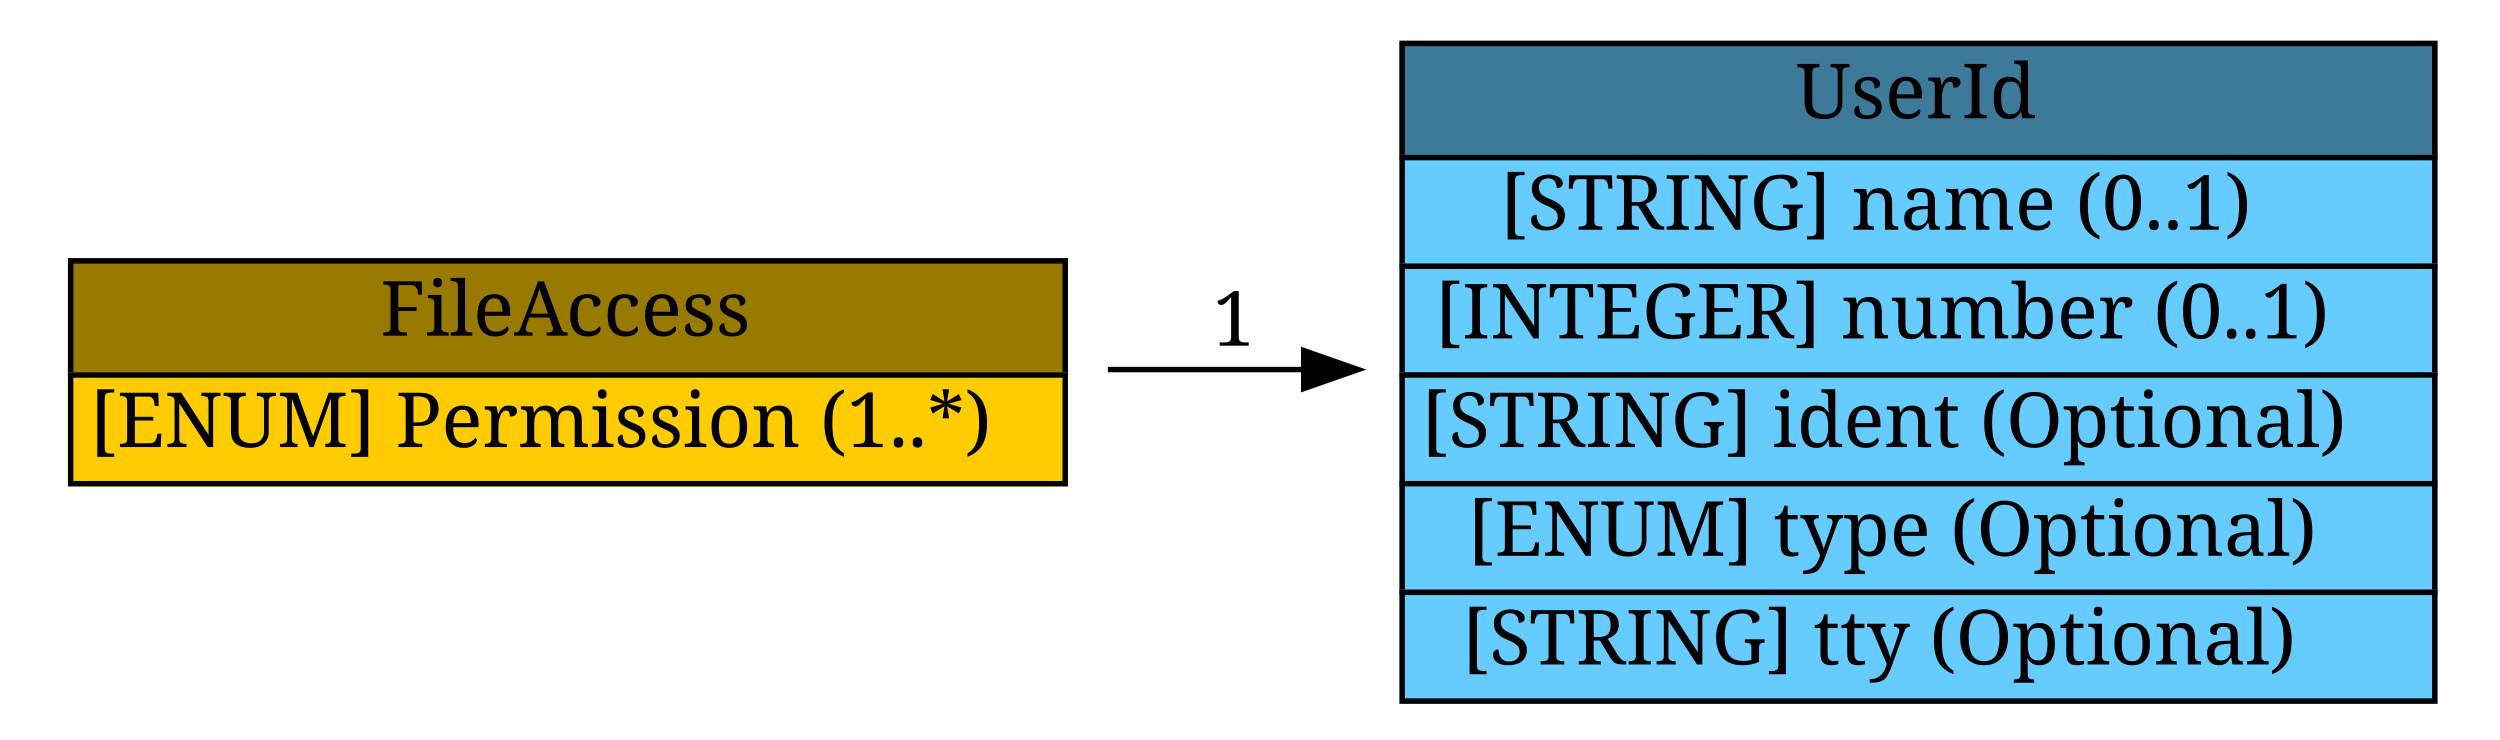
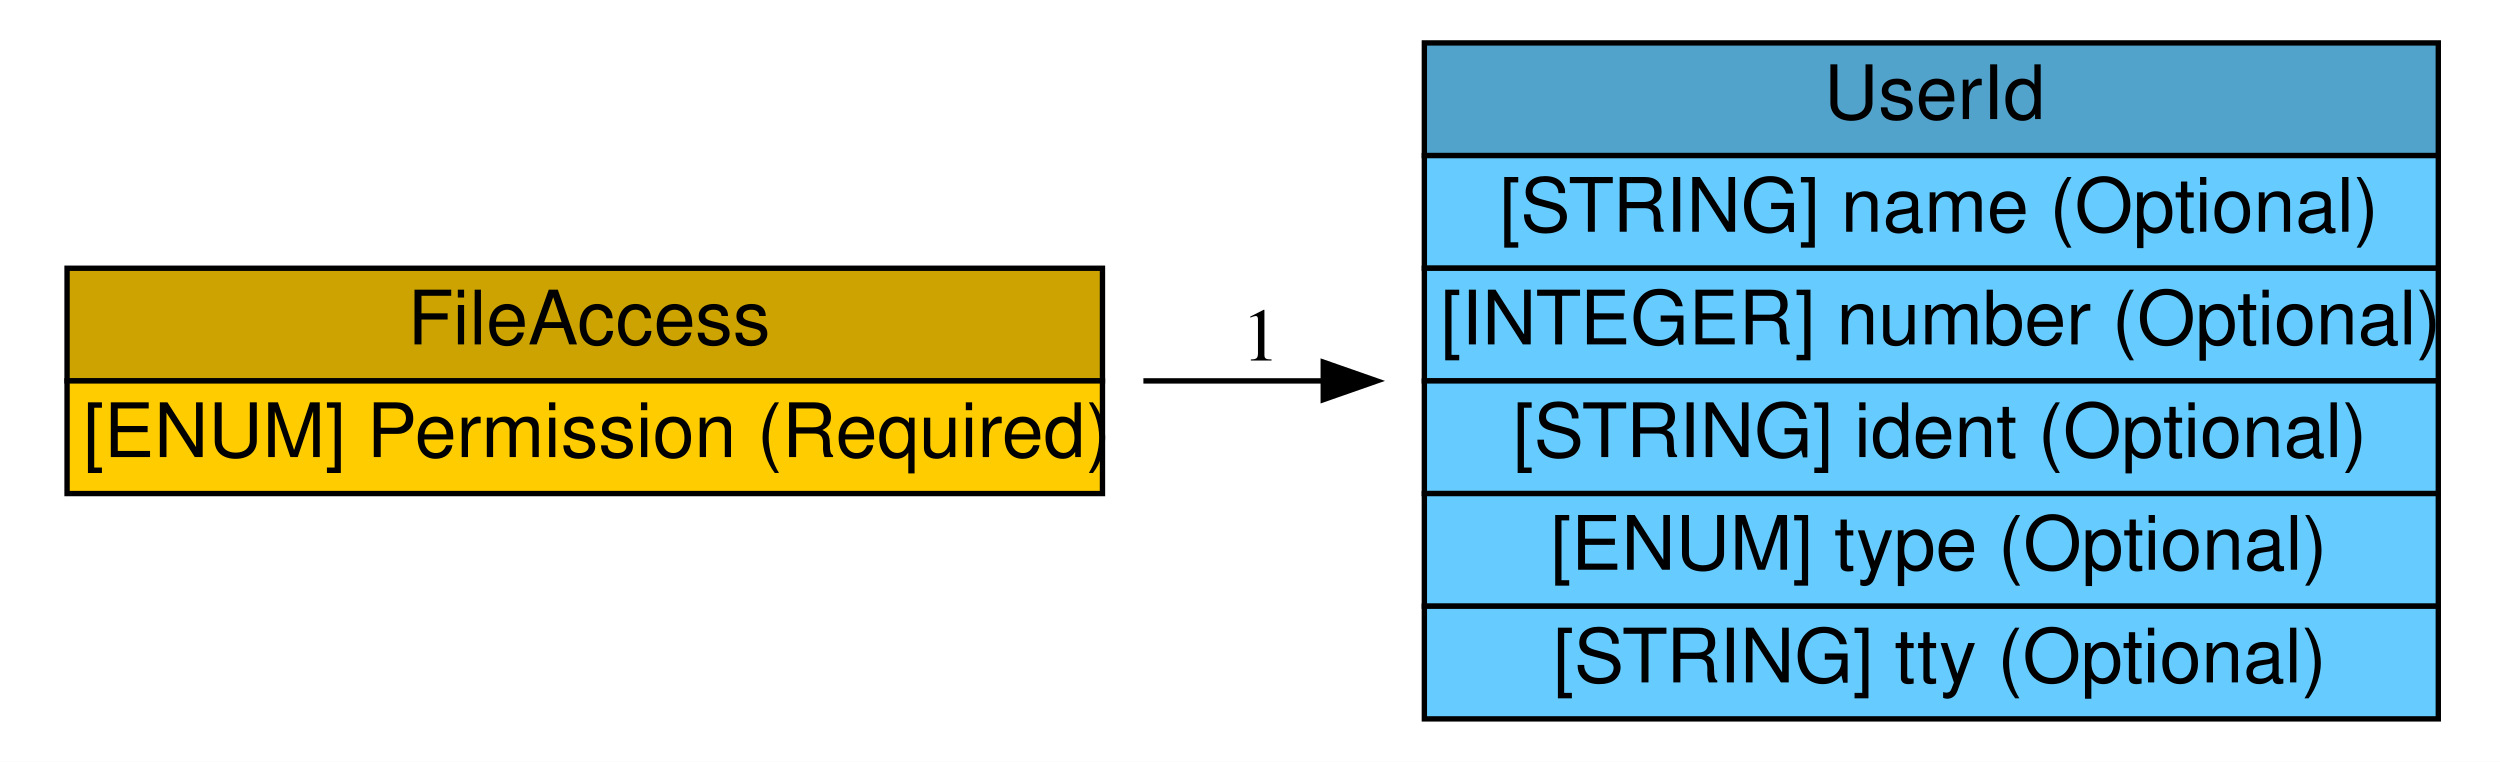
- <svg xmlns="http://www.w3.org/2000/svg" xmlns:xlink="http://www.w3.org/1999/xlink" width="460pt" height="136pt" viewBox="0.00 0.00 460.00 136.00">
-   <g id="graph1" class="graph" transform="scale(1 1) rotate(0) translate(4 132)">
-     <polygon fill="white" stroke="white" points="-4,5 -4,-132 457,-132 457,5 -4,5" />
+ <svg xmlns="http://www.w3.org/2000/svg" xmlns:xlink="http://www.w3.org/1999/xlink" width="466pt" height="142pt" viewBox="0.00 0.00 466.00 142.00">
+   <g id="graph0" class="graph" transform="scale(1 1) rotate(0) translate(4 138)">
+     <polygon fill="#ffffff" stroke="transparent" points="-4,4 -4,-138 462,-138 462,4 -4,4" />
    <g id="node1" class="node">
-       <a xlink:href="#" xlink:title="The FileAccess class represents the access permissions on a file. The representation is intended to be useful across operating systems. ">
-         <polygon fill="#997a00" stroke="#997a00" points="9,-63 9,-84 192,-84 192,-63 9,-63" />
-         <polygon fill="none" stroke="black" points="9,-63 9,-84 192,-84 192,-63 9,-63" />
-         <text text-anchor="start" x="66" y="-70.233" font-family="Times Roman,serif" font-size="14.00">FileAccess</text>
-       </a>
-       <a xlink:href="#" xlink:title="Level of access allowed.  The permitted values are shown below.  There is no default value.  (See also Section 10.)">
-         <polygon fill="#ffcc00" stroke="#ffcc00" points="9,-43 9,-63 192,-63 192,-43 9,-43" />
-         <polygon fill="none" stroke="black" points="9,-43 9,-63 192,-63 192,-43 9,-43" />
-         <text text-anchor="start" x="12.5" y="-49.733" font-family="Times Roman,serif" font-size="14.00">[ENUM] Permission (1..*) </text>
-       </a>
+       <g id="a_node1_0">
+         <a xlink:href="#" xlink:title="The FileAccess class represents the access permissions on a file. The representation is intended to be useful across operating systems. ">
+           <polygon fill="#cca300" stroke="transparent" points="8.5,-67 8.5,-88 201.5,-88 201.5,-67 8.5,-67" />
+           <polygon fill="none" stroke="#000000" points="8.5,-67 8.5,-88 201.5,-88 201.5,-67 8.5,-67" />
+           <text text-anchor="start" x="72" y="-73.8" font-family="Nimbus Sans L" font-size="14.00" fill="#000000">FileAccess</text>
+         </a>
+       </g>
+       <g id="a_node1_1">
+         <a xlink:href="#" xlink:title="Level of access allowed.  The permitted values are shown below.  There is no default value.  (See also Section 10.)">
+           <polygon fill="#ffcc00" stroke="transparent" points="8.5,-46 8.5,-67 201.5,-67 201.5,-46 8.5,-46" />
+           <polygon fill="none" stroke="#000000" points="8.5,-46 8.5,-67 201.5,-67 201.5,-46 8.5,-46" />
+           <text text-anchor="start" x="11.5" y="-52.8" font-family="Nimbus Sans L" font-size="14.00" fill="#000000">[ENUM] Permission (Required)</text>
+         </a>
+       </g>
    </g>
    <g id="node2" class="node">
-       <a xlink:href="#" xlink:title="The UserId class provides specific information about a user. More than one UserId can be used within the User class to indicate attempts to transition from one user to another, or to provide complete information about a user's (or process') privileges. ">
-         <polygon fill="#3d7a99" stroke="#3d7a99" points="254,-103 254,-124 444,-124 444,-103 254,-103" />
-         <polygon fill="none" stroke="black" points="254,-103 254,-124 444,-124 444,-103 254,-103" />
-         <text text-anchor="start" x="326.5" y="-110.233" font-family="Times Roman,serif" font-size="14.00">UserId</text>
-       </a>
-       <a xlink:href="#" xlink:title="A user or group name.">
-         <polygon fill="#66ccff" stroke="#66ccff" points="254,-83 254,-103 444,-103 444,-83 254,-83" />
-         <polygon fill="none" stroke="black" points="254,-83 254,-103 444,-103 444,-83 254,-83" />
-         <text text-anchor="start" x="272" y="-89.733" font-family="Times Roman,serif" font-size="14.00">[STRING] name (0..1) </text>
-       </a>
-       <a xlink:href="#" xlink:title="A user or group number.">
-         <polygon fill="#66ccff" stroke="#66ccff" points="254,-63 254,-83 444,-83 444,-63 254,-63" />
-         <polygon fill="none" stroke="black" points="254,-63 254,-83 444,-83 444,-63 254,-63" />
-         <text text-anchor="start" x="260" y="-69.733" font-family="Times Roman,serif" font-size="14.00">[INTEGER] number (0..1) </text>
-       </a>
-       <a xlink:href="#" xlink:title="A unique identifier for the user id, see Section 3.2.9.">
-         <polygon fill="#66ccff" stroke="#66ccff" points="254,-43 254,-63 444,-63 444,-43 254,-43" />
-         <polygon fill="none" stroke="black" points="254,-43 254,-63 444,-63 444,-43 254,-43" />
-         <text text-anchor="start" x="257.5" y="-49.733" font-family="Times Roman,serif" font-size="14.00">[STRING] ident (Optional) </text>
-       </a>
-       <a xlink:href="#" xlink:title="The type of user information represented.  The permitted values for this attribute are shown below.  The default value is &quot;original-user&quot;.  (See also Section 10.)">
-         <polygon fill="#66ccff" stroke="#66ccff" points="254,-23 254,-43 444,-43 444,-23 254,-23" />
-         <polygon fill="none" stroke="black" points="254,-23 254,-43 444,-43 444,-23 254,-23" />
-         <text text-anchor="start" x="266" y="-29.733" font-family="Times Roman,serif" font-size="14.00">[ENUM] type (Optional) </text>
-       </a>
-       <a xlink:href="#" xlink:title="The tty the user is using.">
-         <polygon fill="#66ccff" stroke="#66ccff" points="254,-3 254,-23 444,-23 444,-3 254,-3" />
-         <polygon fill="none" stroke="black" points="254,-3 254,-23 444,-23 444,-3 254,-3" />
-         <text text-anchor="start" x="265" y="-9.733" font-family="Times Roman,serif" font-size="14.00">[STRING] tty (Optional) </text>
-       </a>
+       <g id="a_node2_2">
+         <a xlink:href="#" xlink:title="The UserId class provides specific information about a user. More than one UserId can be used within the User class to indicate attempts to transition from one user to another, or to provide complete information about a user's (or process') privileges. ">
+           <polygon fill="#52a3cc" stroke="transparent" points="261.5,-109 261.5,-130 450.5,-130 450.5,-109 261.5,-109" />
+           <polygon fill="none" stroke="#000000" points="261.5,-109 261.5,-130 450.5,-130 450.5,-109 261.5,-109" />
+           <text text-anchor="start" x="336" y="-115.8" font-family="Nimbus Sans L" font-size="14.00" fill="#000000">UserId</text>
+         </a>
+       </g>
+       <g id="a_node2_3">
+         <a xlink:href="#" xlink:title="A user or group name.">
+           <polygon fill="#66ccff" stroke="transparent" points="261.5,-88 261.5,-109 450.5,-109 450.5,-88 261.5,-88" />
+           <polygon fill="none" stroke="#000000" points="261.5,-88 261.5,-109 450.5,-109 450.5,-88 261.5,-88" />
+           <text text-anchor="start" x="275.5" y="-94.8" font-family="Nimbus Sans L" font-size="14.00" fill="#000000">[STRING] name (Optional)</text>
+         </a>
+       </g>
+       <g id="a_node2_4">
+         <a xlink:href="#" xlink:title="A user or group number.">
+           <polygon fill="#66ccff" stroke="transparent" points="261.5,-67 261.5,-88 450.5,-88 450.5,-67 261.5,-67" />
+           <polygon fill="none" stroke="#000000" points="261.5,-67 261.5,-88 450.5,-88 450.5,-67 261.5,-67" />
+           <text text-anchor="start" x="264.5" y="-73.8" font-family="Nimbus Sans L" font-size="14.00" fill="#000000">[INTEGER] number (Optional)</text>
+         </a>
+       </g>
+       <g id="a_node2_5">
+         <a xlink:href="#" xlink:title="A unique identifier for the user id, see Section 3.2.9.">
+           <polygon fill="#66ccff" stroke="transparent" points="261.5,-46 261.5,-67 450.5,-67 450.5,-46 261.5,-46" />
+           <polygon fill="none" stroke="#000000" points="261.5,-46 261.5,-67 450.5,-67 450.5,-46 261.5,-46" />
+           <text text-anchor="start" x="278" y="-52.8" font-family="Nimbus Sans L" font-size="14.00" fill="#000000">[STRING] ident (Optional)</text>
+         </a>
+       </g>
+       <g id="a_node2_6">
+         <a xlink:href="#" xlink:title="The type of user information represented.  The permitted values for this attribute are shown below.  The default value is &quot;original-user&quot;.  (See also Section 10.)">
+           <polygon fill="#66ccff" stroke="transparent" points="261.5,-25 261.5,-46 450.5,-46 450.5,-25 261.5,-25" />
+           <polygon fill="none" stroke="#000000" points="261.5,-25 261.5,-46 450.5,-46 450.5,-25 261.5,-25" />
+           <text text-anchor="start" x="285" y="-31.8" font-family="Nimbus Sans L" font-size="14.00" fill="#000000">[ENUM] type (Optional)</text>
+         </a>
+       </g>
+       <g id="a_node2_7">
+         <a xlink:href="#" xlink:title="The tty the user is using.">
+           <polygon fill="#66ccff" stroke="transparent" points="261.5,-4 261.5,-25 450.5,-25 450.5,-4 261.5,-4" />
+           <polygon fill="none" stroke="#000000" points="261.5,-4 261.5,-25 450.5,-25 450.5,-4 261.5,-4" />
+           <text text-anchor="start" x="285.5" y="-10.8" font-family="Nimbus Sans L" font-size="14.00" fill="#000000">[STRING] tty (Optional)</text>
+         </a>
+       </g>
    </g>
-     <g id="edge2" class="edge">
-       <path fill="none" stroke="black" d="M199.843,-64C211.682,-64 223.83,-64 235.837,-64" />
-       <polygon fill="black" stroke="black" points="235.88,-67.5 245.88,-64 235.88,-60.5 235.88,-67.5" />
-       <text text-anchor="middle" x="223" y="-68.4" font-family="Times Roman,serif" font-size="14.00">1</text>
+     <g id="edge1" class="edge">
+       <path fill="none" stroke="#000000" d="M209.129,-67C220.149,-67 231.389,-67 242.498,-67" />
+       <polygon fill="#000000" stroke="#000000" points="242.653,-70.5 252.653,-67 242.653,-63.5 242.653,-70.5" />
+       <text text-anchor="middle" x="231" y="-70.8" font-family="Times,serif" font-size="14.00" fill="#000000">1</text>
    </g>
  </g>
</svg>
